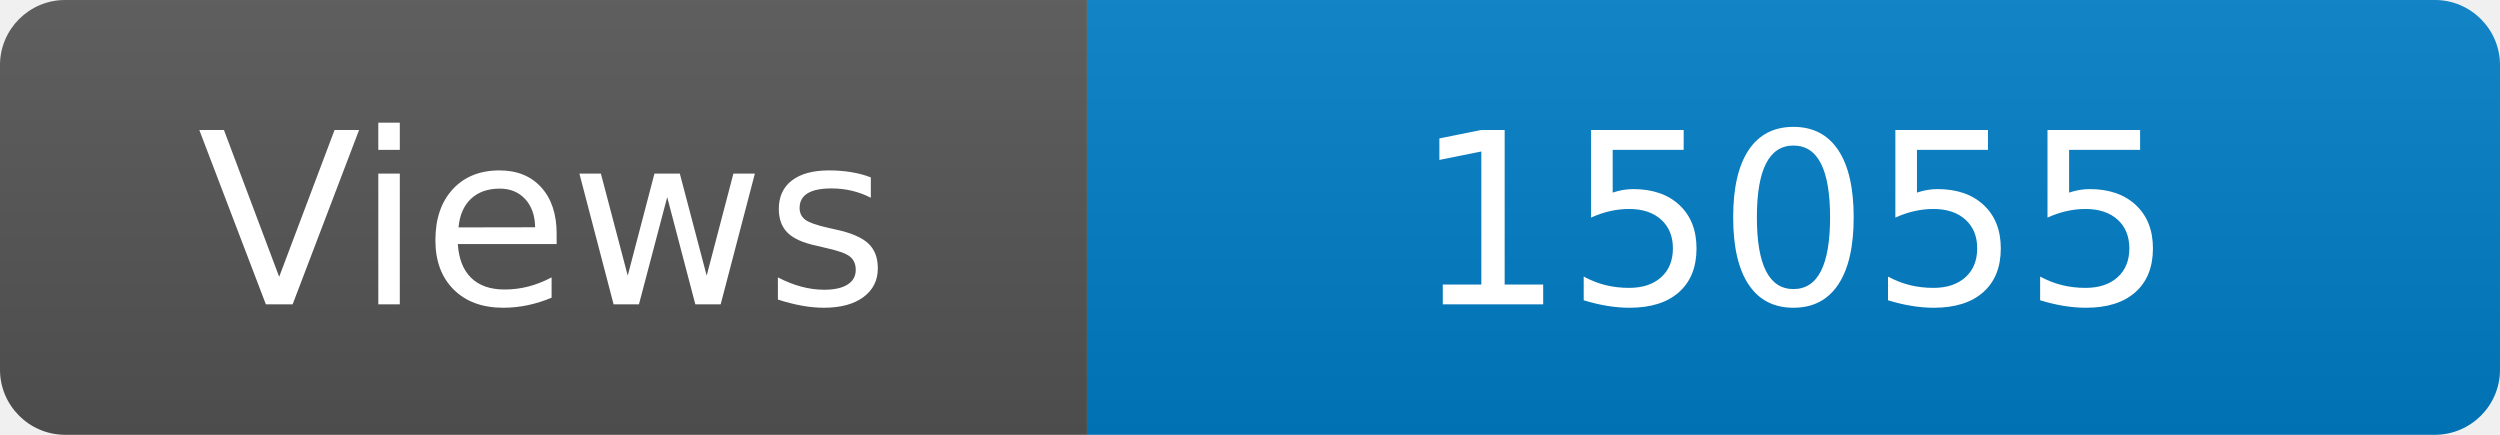
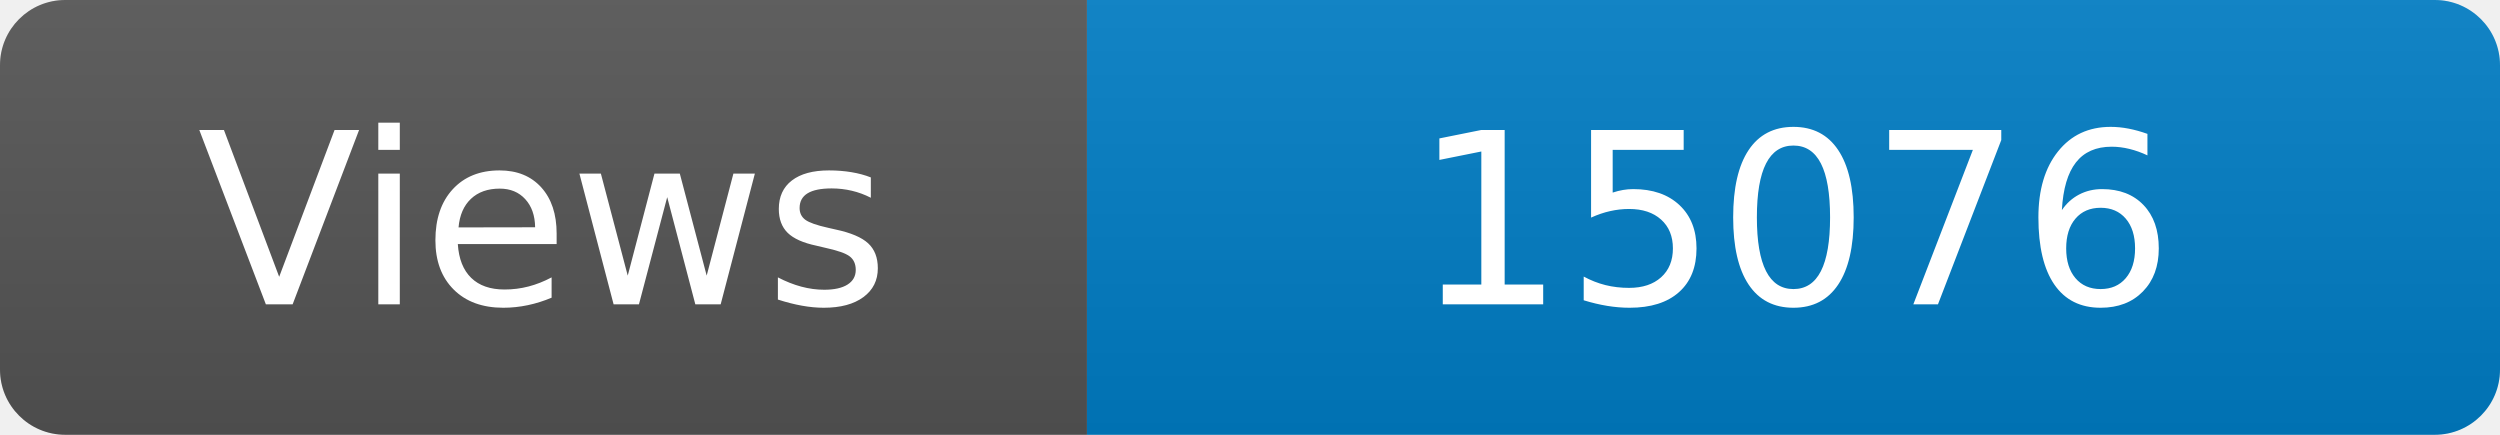
<svg xmlns="http://www.w3.org/2000/svg" width="115" height="20" role="img" aria-label="Maintained?: yes">
  <linearGradient id="s" x2="0" y2="100%">
    <stop offset="0" stop-color="#bbb" stop-opacity=".1" />
    <stop offset="1" stop-opacity=".1" />
  </linearGradient>
  <clipPath id="r">
    <rect width="115" height="20" rx="3" fill="#fff" />
  </clipPath>
  <g clip-path="url(#r)">
    <rect width="50" height="20" fill="#555" />
    <rect x="50" width="160" height="20" fill="#007ec6" />
    <rect width="115" height="20" fill="url(#s)" />
  </g>
  <g fill="#fff" text-anchor="middle" font-family="Verdana,Geneva,DejaVu Sans,sans-serif" font-size="110">
    <text x="250" y="140" transform="scale(.1)" fill="#fff">Views</text>
-     <text x="825" y="140" transform="scale(.1)" fill="#fff">15055</text>
+     <text x="825" y="140" transform="scale(.1)" fill="#fff">15076</text>
  </g>
</svg>
